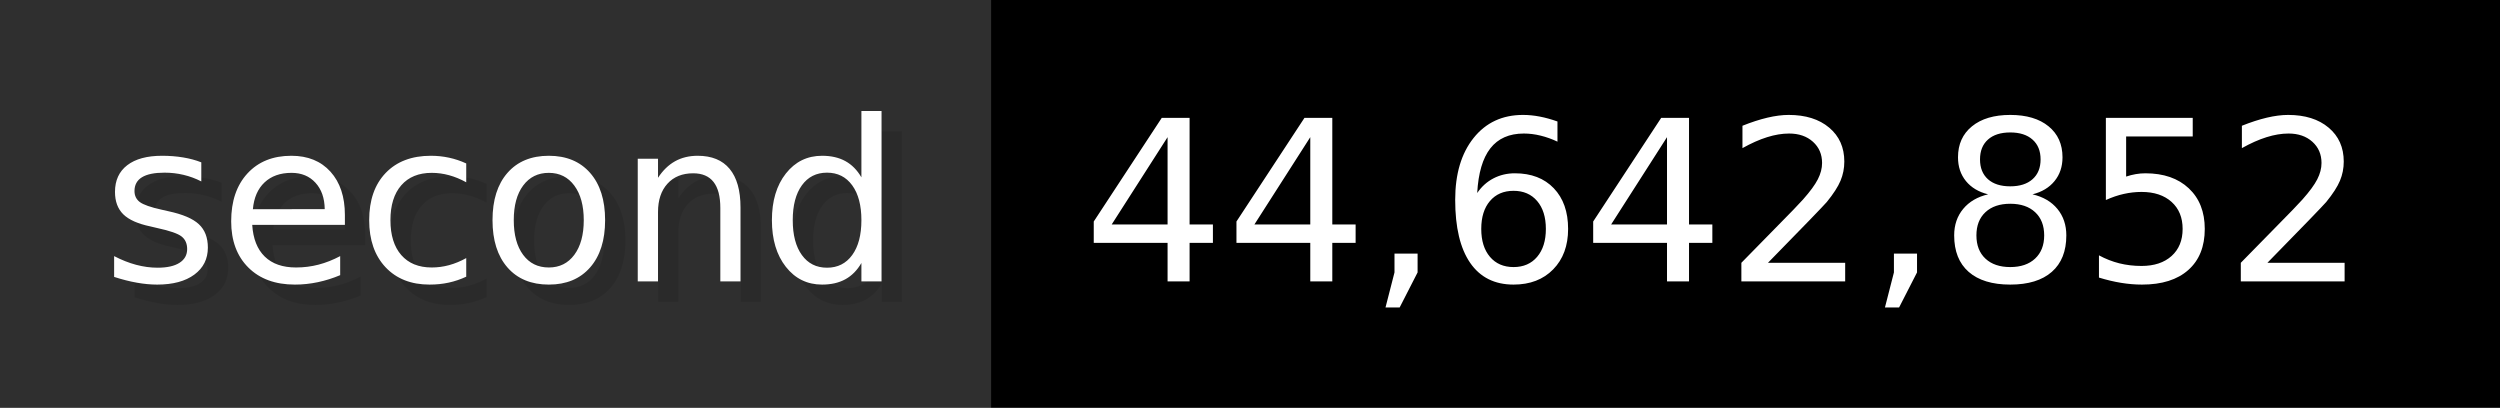
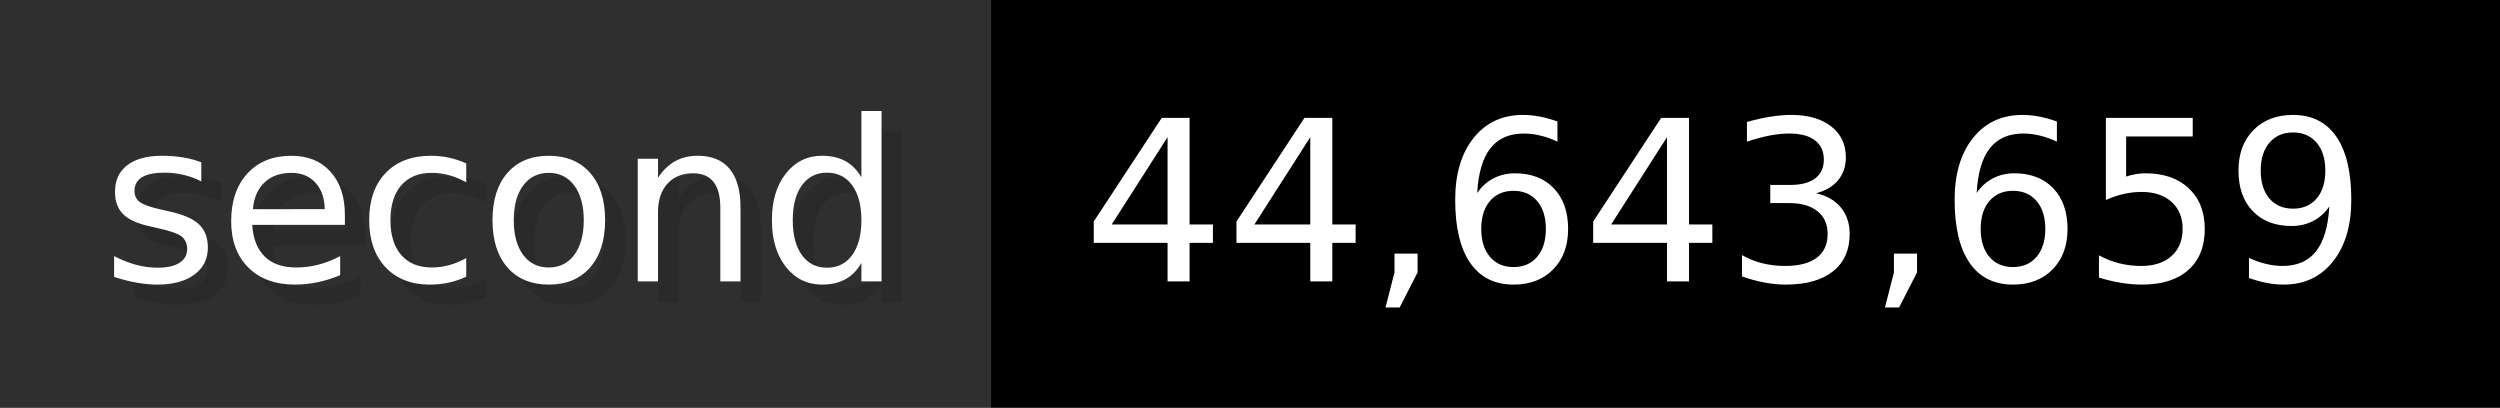
- <svg xmlns="http://www.w3.org/2000/svg" width="122.6" height="20" viewBox="0 0 1226 200" role="img" aria-label="second: 44,642,852">
+ <svg xmlns="http://www.w3.org/2000/svg" width="122.6" height="20" viewBox="0 0 1226 200" role="img" aria-label="second: 44,643,659">
  <g>
    <rect fill="#2F2F2F" width="486" height="200" />
    <rect fill="#" x="486" width="740" height="200" />
  </g>
  <g aria-hidden="true" fill="#fff" text-anchor="start" font-family="Verdana,DejaVu Sans,sans-serif" font-size="110">
    <text x="60" y="148" textLength="386" fill="#000" opacity="0.1">second</text>
    <text x="50" y="138" textLength="386">second</text>
-     <text x="541" y="148" textLength="640" fill="#000" opacity="0.1">44,642,852</text>
-     <text x="531" y="138" textLength="640">44,642,852</text>
+     <text x="541" y="148" textLength="640" fill="#000" opacity="0.1">44,643,659</text>
+     <text x="531" y="138" textLength="640">44,643,659</text>
  </g>
</svg>
